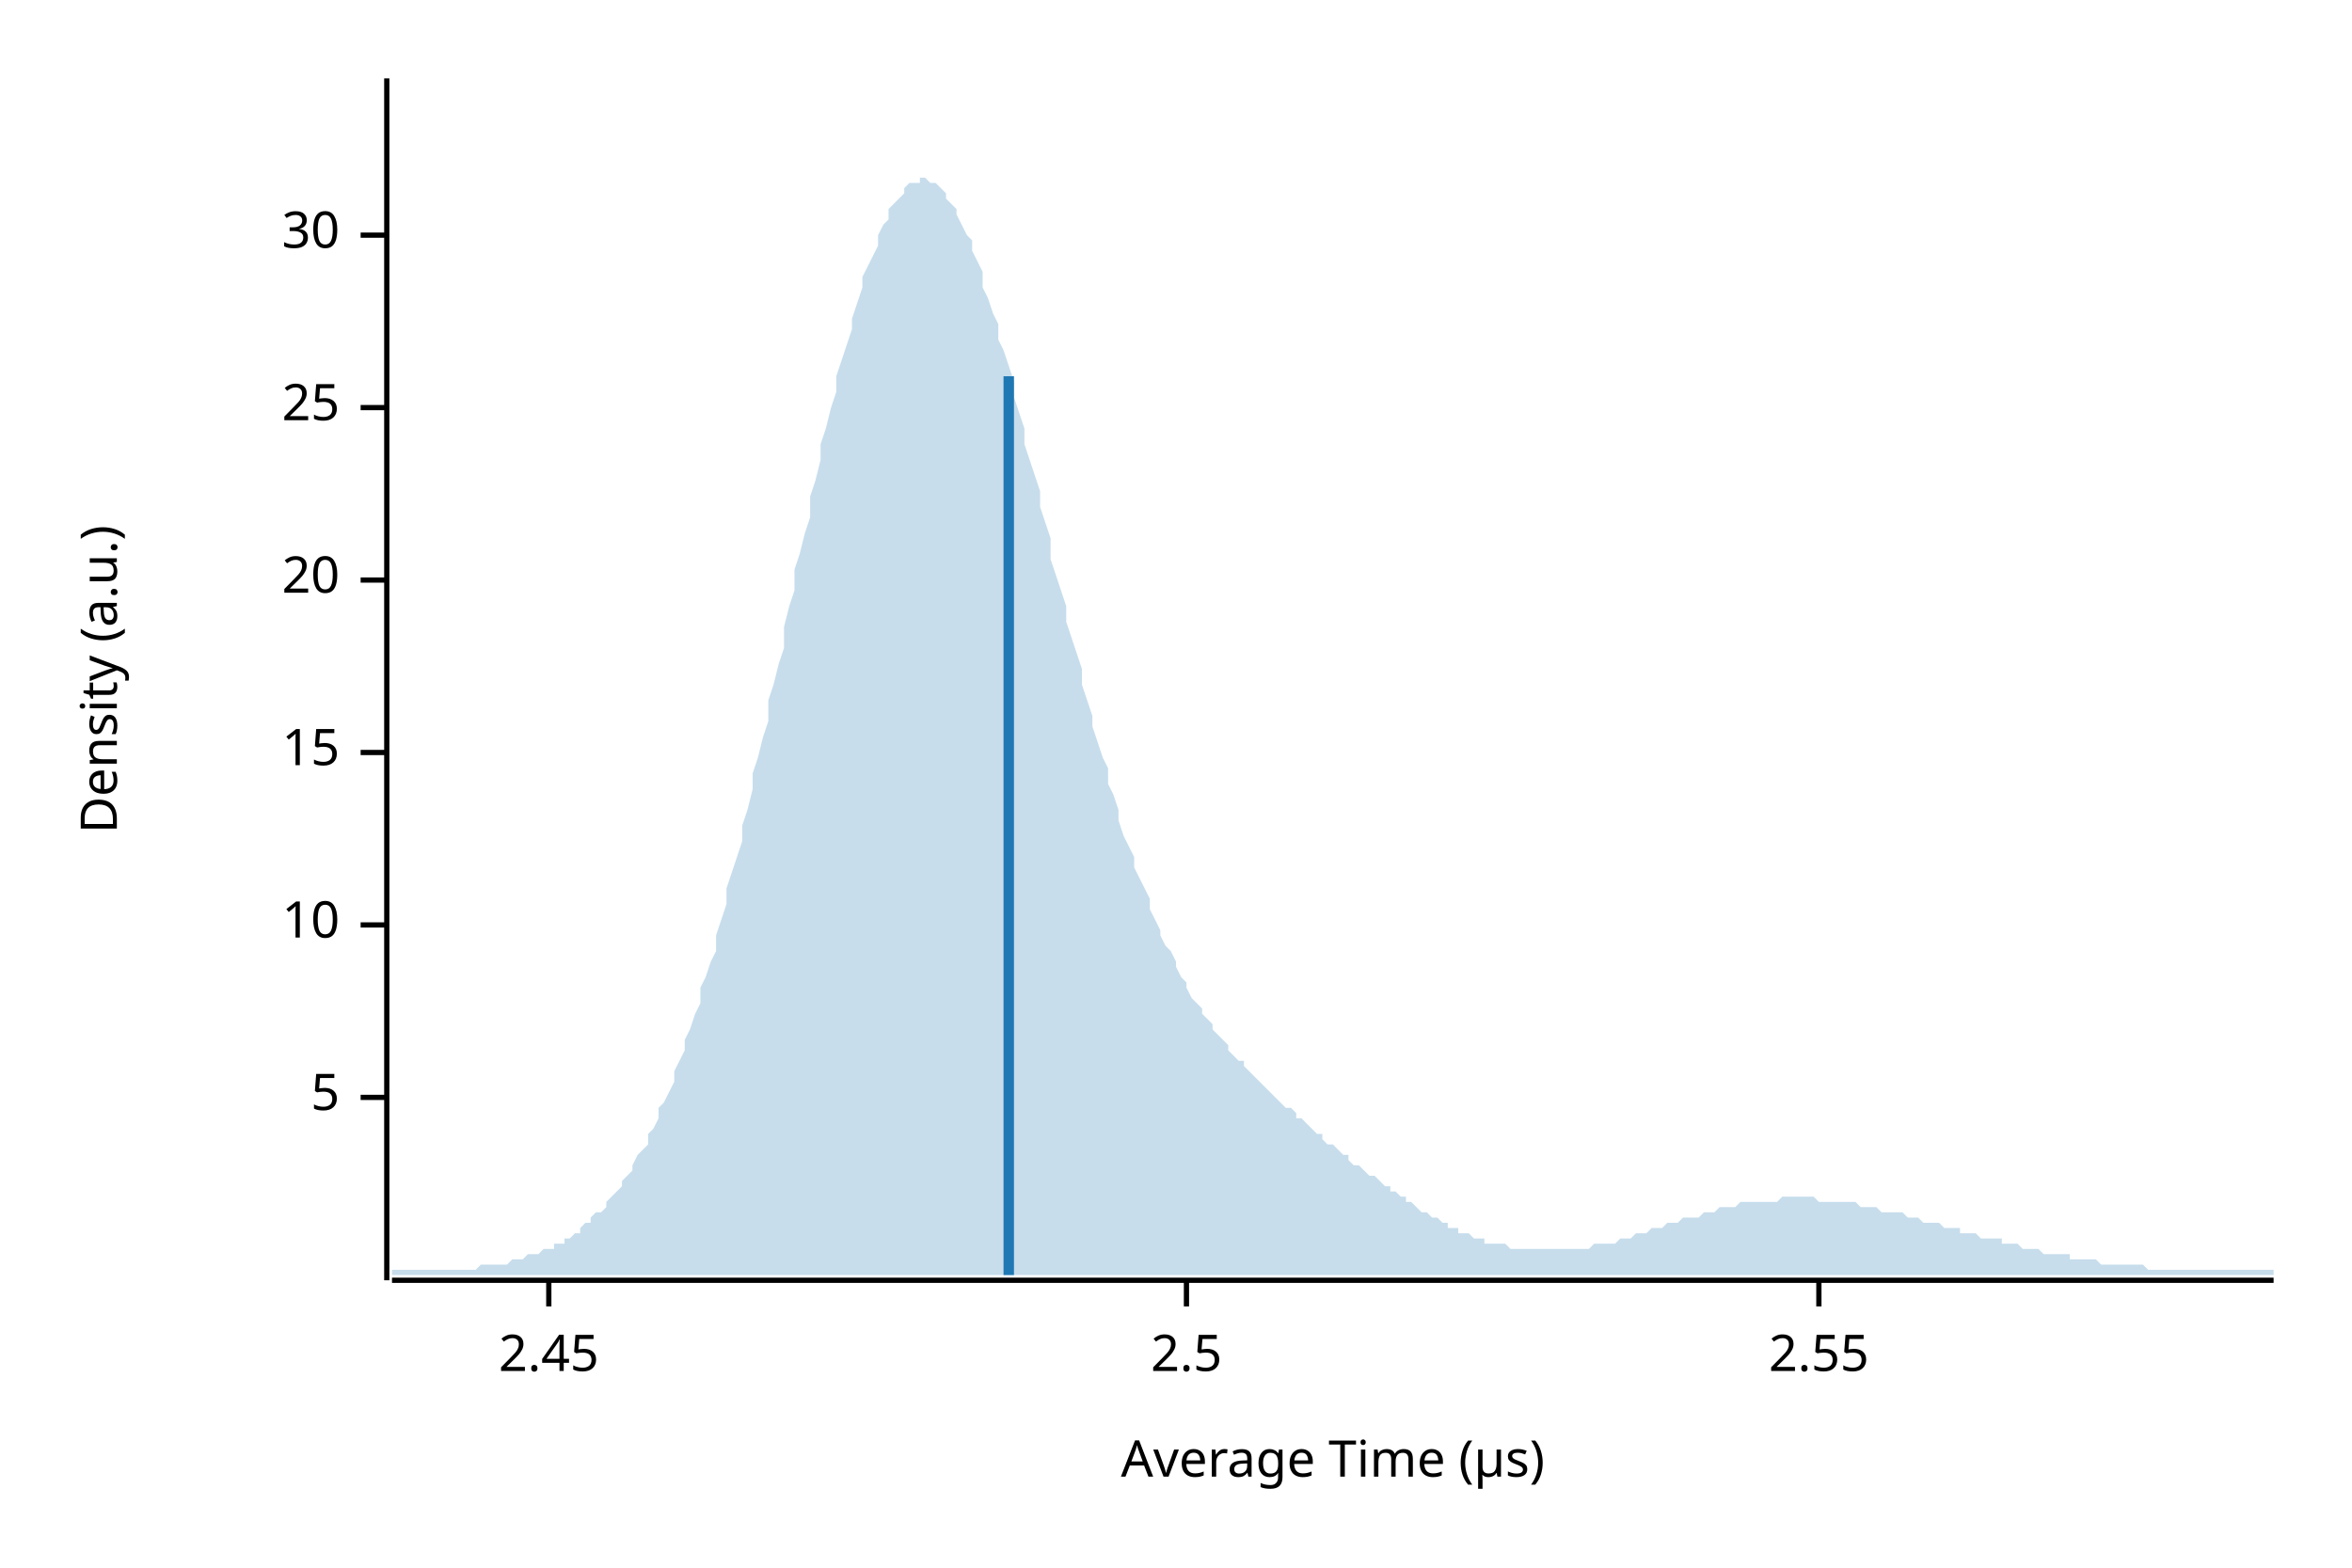
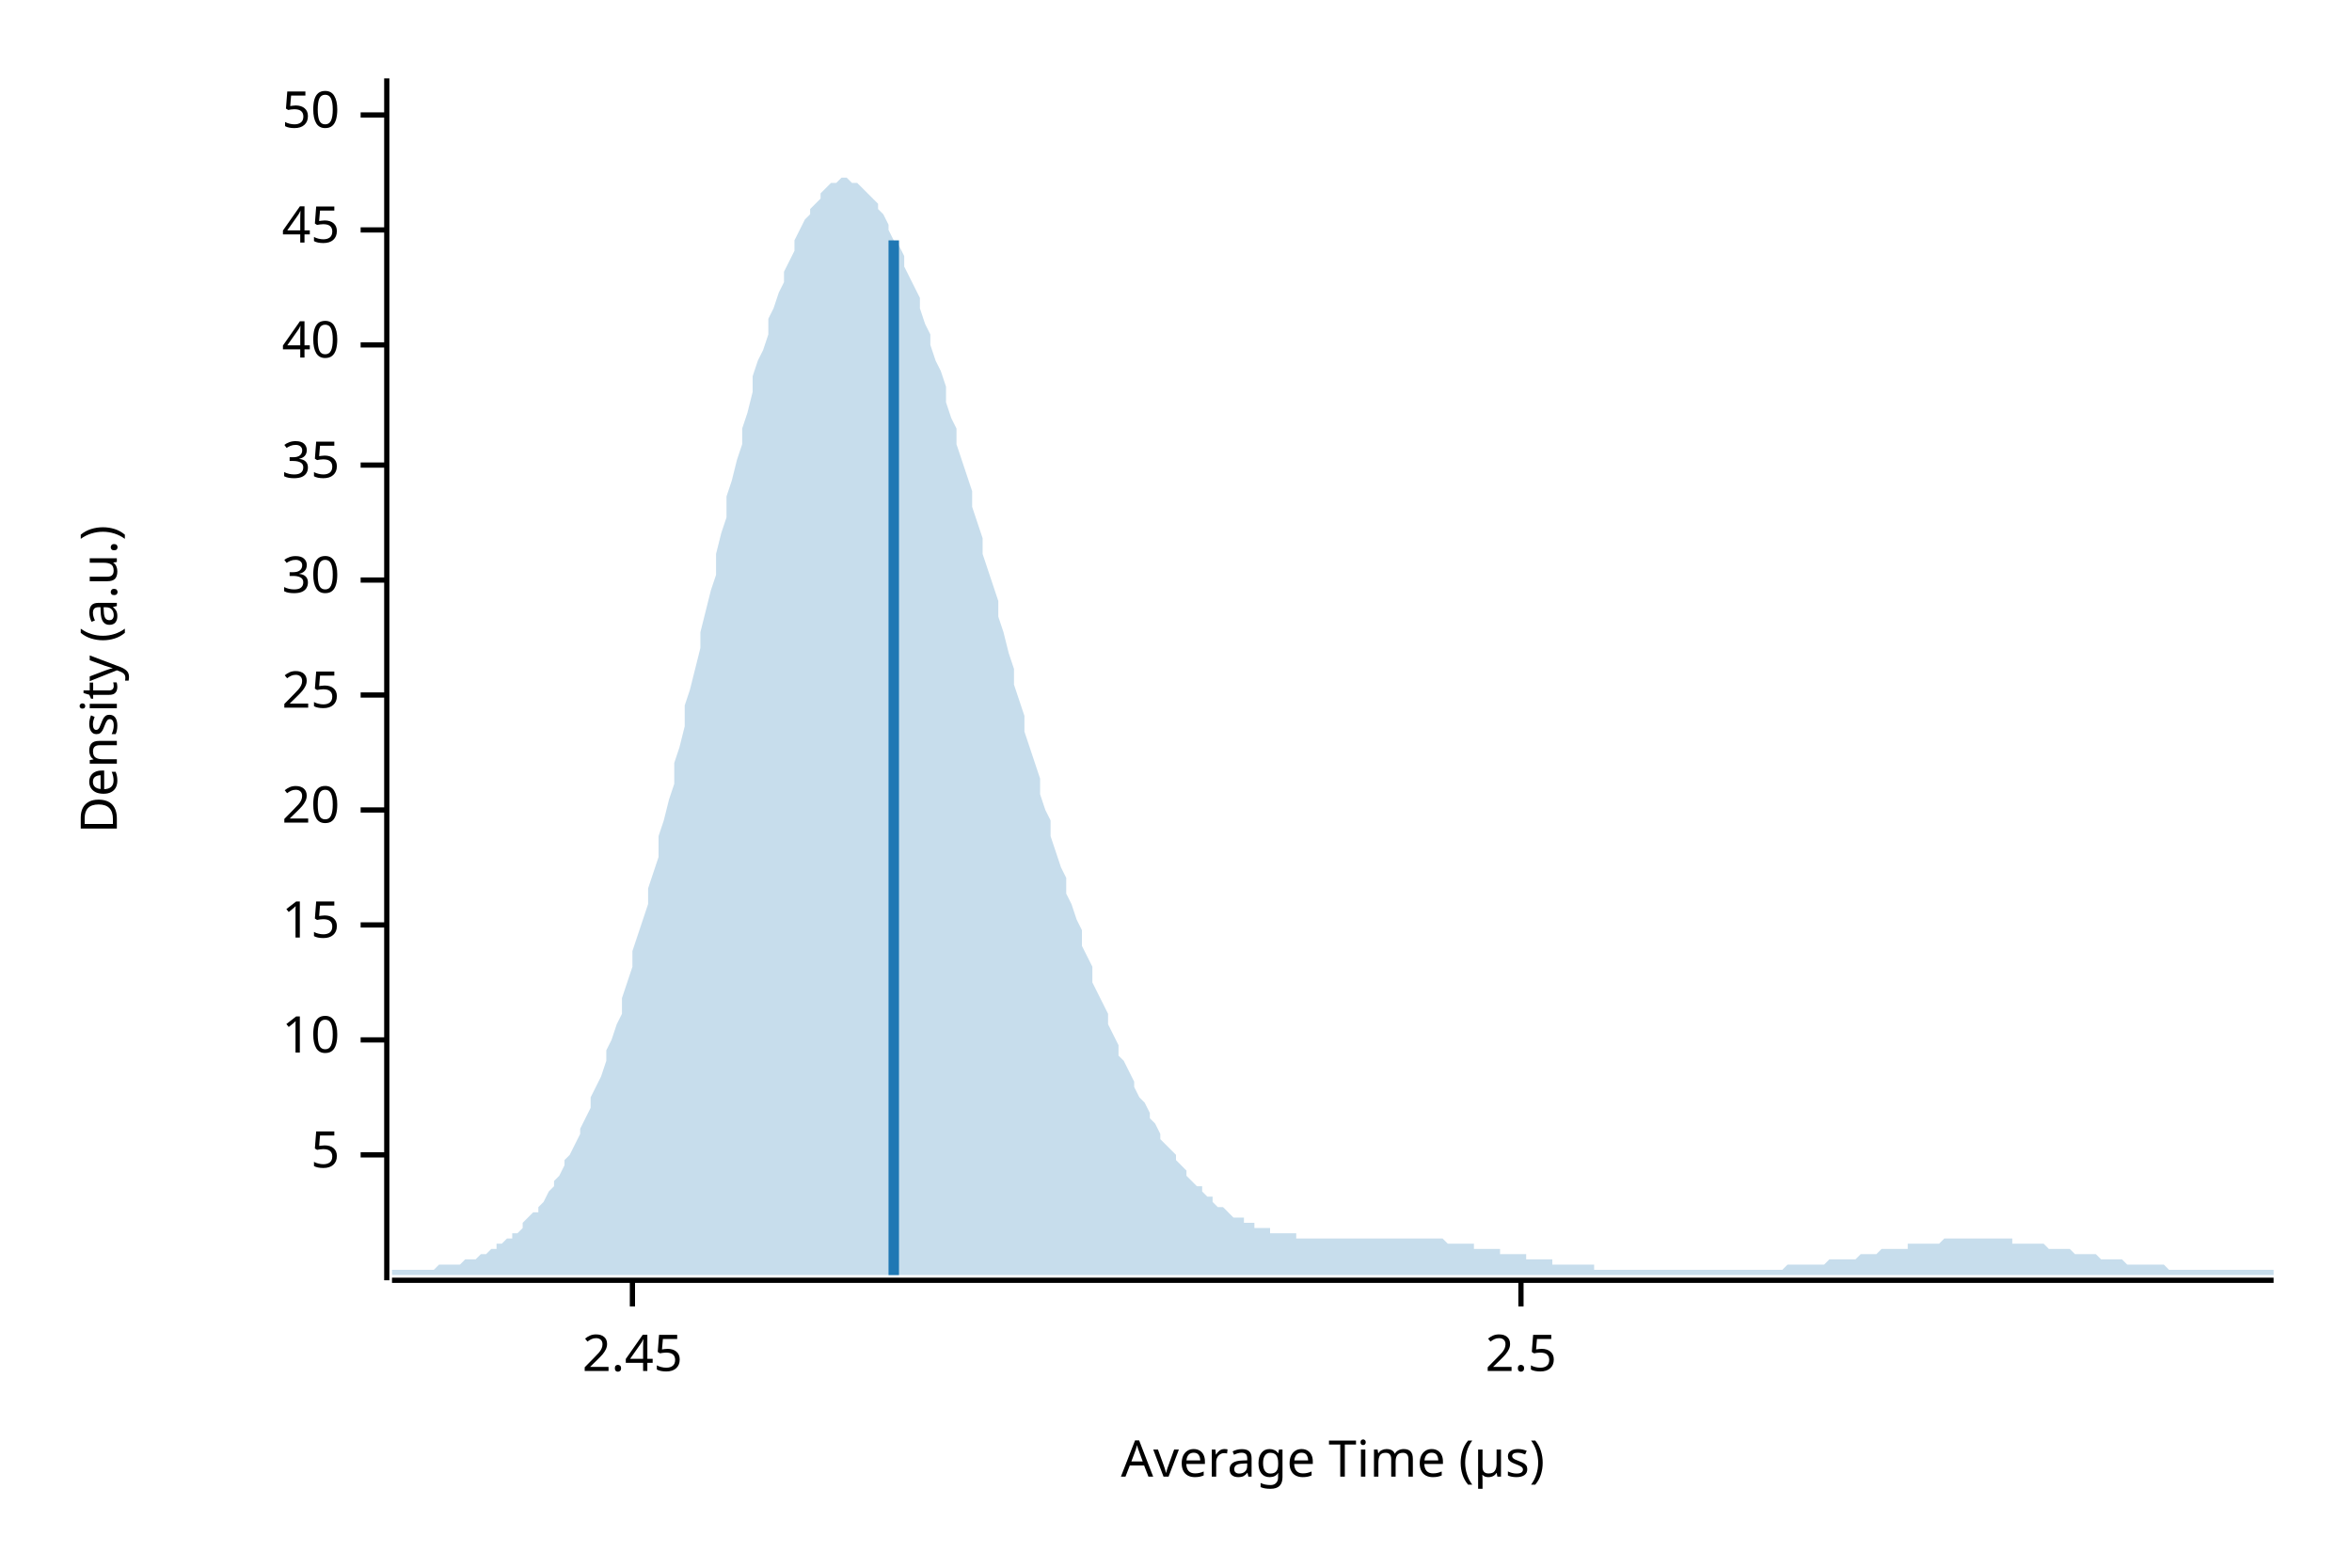
<svg xmlns="http://www.w3.org/2000/svg" width="450" height="300" viewBox="0 0 450 300">
  <text x="15" y="130" dy="0.76em" text-anchor="middle" font-family="sans-serif" font-size="9.677" opacity="1" fill="#000000" transform="rotate(270, 15, 130)">
Density (a.u.)
</text>
  <text x="255" y="285" dy="-0.5ex" text-anchor="middle" font-family="sans-serif" font-size="9.677" opacity="1" fill="#000000">
Average Time (µs)
</text>
  <polyline fill="none" opacity="1" stroke="#000000" stroke-width="1" points="74,15 74,245 " />
-   <text x="65" y="210" dy="0.5ex" text-anchor="end" font-family="sans-serif" font-size="9.677" opacity="1" fill="#000000">
+   <text x="65" y="221" dy="0.5ex" text-anchor="end" font-family="sans-serif" font-size="9.677" opacity="1" fill="#000000">
5
</text>
-   <polyline fill="none" opacity="1" stroke="#000000" stroke-width="1" points="69,210 74,210 " />
-   <text x="65" y="177" dy="0.5ex" text-anchor="end" font-family="sans-serif" font-size="9.677" opacity="1" fill="#000000">
+   <polyline fill="none" opacity="1" stroke="#000000" stroke-width="1" points="69,221 74,221 " />
+   <text x="65" y="199" dy="0.5ex" text-anchor="end" font-family="sans-serif" font-size="9.677" opacity="1" fill="#000000">
10
</text>
-   <polyline fill="none" opacity="1" stroke="#000000" stroke-width="1" points="69,177 74,177 " />
-   <text x="65" y="144" dy="0.5ex" text-anchor="end" font-family="sans-serif" font-size="9.677" opacity="1" fill="#000000">
+   <polyline fill="none" opacity="1" stroke="#000000" stroke-width="1" points="69,199 74,199 " />
+   <text x="65" y="177" dy="0.5ex" text-anchor="end" font-family="sans-serif" font-size="9.677" opacity="1" fill="#000000">
15
</text>
-   <polyline fill="none" opacity="1" stroke="#000000" stroke-width="1" points="69,144 74,144 " />
-   <text x="65" y="111" dy="0.5ex" text-anchor="end" font-family="sans-serif" font-size="9.677" opacity="1" fill="#000000">
+   <polyline fill="none" opacity="1" stroke="#000000" stroke-width="1" points="69,177 74,177 " />
+   <text x="65" y="155" dy="0.5ex" text-anchor="end" font-family="sans-serif" font-size="9.677" opacity="1" fill="#000000">
20
</text>
-   <polyline fill="none" opacity="1" stroke="#000000" stroke-width="1" points="69,111 74,111 " />
-   <text x="65" y="78" dy="0.5ex" text-anchor="end" font-family="sans-serif" font-size="9.677" opacity="1" fill="#000000">
+   <polyline fill="none" opacity="1" stroke="#000000" stroke-width="1" points="69,155 74,155 " />
+   <text x="65" y="133" dy="0.5ex" text-anchor="end" font-family="sans-serif" font-size="9.677" opacity="1" fill="#000000">
25
</text>
-   <polyline fill="none" opacity="1" stroke="#000000" stroke-width="1" points="69,78 74,78 " />
-   <text x="65" y="45" dy="0.5ex" text-anchor="end" font-family="sans-serif" font-size="9.677" opacity="1" fill="#000000">
+   <polyline fill="none" opacity="1" stroke="#000000" stroke-width="1" points="69,133 74,133 " />
+   <text x="65" y="111" dy="0.5ex" text-anchor="end" font-family="sans-serif" font-size="9.677" opacity="1" fill="#000000">
30
</text>
-   <polyline fill="none" opacity="1" stroke="#000000" stroke-width="1" points="69,45 74,45 " />
+   <polyline fill="none" opacity="1" stroke="#000000" stroke-width="1" points="69,111 74,111 " />
+   <text x="65" y="89" dy="0.5ex" text-anchor="end" font-family="sans-serif" font-size="9.677" opacity="1" fill="#000000">
+ 35
+ </text>
+   <polyline fill="none" opacity="1" stroke="#000000" stroke-width="1" points="69,89 74,89 " />
+   <text x="65" y="66" dy="0.5ex" text-anchor="end" font-family="sans-serif" font-size="9.677" opacity="1" fill="#000000">
+ 40
+ </text>
+   <polyline fill="none" opacity="1" stroke="#000000" stroke-width="1" points="69,66 74,66 " />
+   <text x="65" y="44" dy="0.5ex" text-anchor="end" font-family="sans-serif" font-size="9.677" opacity="1" fill="#000000">
+ 45
+ </text>
+   <polyline fill="none" opacity="1" stroke="#000000" stroke-width="1" points="69,44 74,44 " />
+   <text x="65" y="22" dy="0.5ex" text-anchor="end" font-family="sans-serif" font-size="9.677" opacity="1" fill="#000000">
+ 50
+ </text>
+   <polyline fill="none" opacity="1" stroke="#000000" stroke-width="1" points="69,22 74,22 " />
  <polyline fill="none" opacity="1" stroke="#000000" stroke-width="1" points="75,245 435,245 " />
-   <text x="105" y="255" dy="0.76em" text-anchor="middle" font-family="sans-serif" font-size="9.677" opacity="1" fill="#000000">
+   <text x="121" y="255" dy="0.76em" text-anchor="middle" font-family="sans-serif" font-size="9.677" opacity="1" fill="#000000">
2.45
</text>
-   <polyline fill="none" opacity="1" stroke="#000000" stroke-width="1" points="105,245 105,250 " />
-   <text x="227" y="255" dy="0.76em" text-anchor="middle" font-family="sans-serif" font-size="9.677" opacity="1" fill="#000000">
+   <polyline fill="none" opacity="1" stroke="#000000" stroke-width="1" points="121,245 121,250 " />
+   <text x="291" y="255" dy="0.76em" text-anchor="middle" font-family="sans-serif" font-size="9.677" opacity="1" fill="#000000">
2.5
</text>
-   <polyline fill="none" opacity="1" stroke="#000000" stroke-width="1" points="227,245 227,250 " />
-   <text x="348" y="255" dy="0.76em" text-anchor="middle" font-family="sans-serif" font-size="9.677" opacity="1" fill="#000000">
- 2.55
- </text>
-   <polyline fill="none" opacity="1" stroke="#000000" stroke-width="1" points="348,245 348,250 " />
-   <polygon opacity="0.25" fill="#1F78B4" points="75,243 75,243 76,243 77,243 77,243 78,243 79,243 80,243 80,243 81,243 82,243 82,243 83,243 84,243 85,243 85,243 86,243 87,243 87,243 88,243 89,243 90,243 90,243 91,243 92,242 93,242 93,242 94,242 95,242 95,242 96,242 97,242 98,241 98,241 99,241 100,241 100,241 101,240 102,240 103,240 103,240 104,239 105,239 106,239 106,238 107,238 108,238 108,237 109,237 110,236 111,236 111,235 112,234 113,234 113,233 114,232 115,232 116,231 116,230 117,229 118,228 119,227 119,226 120,225 121,224 121,223 122,221 123,220 124,219 124,217 125,216 126,214 126,212 127,211 128,209 129,207 129,205 130,203 131,201 131,199 132,197 133,194 134,192 134,189 135,187 136,184 137,182 137,179 138,176 139,173 139,170 140,167 141,164 142,161 142,158 143,155 144,151 144,148 145,145 146,141 147,138 147,134 148,131 149,127 150,124 150,120 151,116 152,113 152,109 153,106 154,102 155,99 155,95 156,92 157,88 157,85 158,82 159,78 160,75 160,72 161,69 162,66 163,63 163,61 164,58 165,55 165,53 166,51 167,49 168,47 168,45 169,43 170,42 170,40 171,39 172,38 173,37 173,36 174,35 175,35 176,35 176,34 177,34 178,35 178,35 179,35 180,36 181,37 181,38 182,39 183,40 183,41 184,43 185,45 186,46 186,48 187,50 188,52 188,55 189,57 190,60 191,62 191,65 192,67 193,70 194,73 194,76 195,79 196,82 196,85 197,88 198,91 199,94 199,97 200,100 201,103 201,107 202,110 203,113 204,116 204,119 205,122 206,125 207,128 207,131 208,134 209,137 209,139 210,142 211,145 212,147 212,150 213,152 214,155 214,157 215,160 216,162 217,164 217,166 218,168 219,170 220,172 220,174 221,176 222,178 222,179 223,181 224,182 225,184 225,185 226,187 227,188 227,189 228,191 229,192 230,193 230,194 231,195 232,196 232,197 233,198 234,199 235,200 235,201 236,202 237,203 238,203 238,204 239,205 240,206 240,206 241,207 242,208 243,209 243,209 244,210 245,211 245,211 246,212 247,212 248,213 248,214 249,214 250,215 251,216 251,216 252,217 253,217 253,218 254,219 255,219 256,220 256,220 257,221 258,221 258,222 259,223 260,223 261,224 261,224 262,225 263,225 264,226 264,226 265,227 266,227 266,228 267,228 268,229 269,229 269,230 270,230 271,231 271,231 272,232 273,232 274,233 274,233 275,233 276,234 277,234 277,235 278,235 279,235 279,236 280,236 281,236 282,237 282,237 283,237 284,237 284,238 285,238 286,238 287,238 287,238 288,238 289,239 289,239 290,239 291,239 292,239 292,239 293,239 294,239 295,239 295,239 296,239 297,239 297,239 298,239 299,239 300,239 300,239 301,239 302,239 302,239 303,239 304,239 305,238 305,238 306,238 307,238 308,238 308,238 309,238 310,237 310,237 311,237 312,237 313,236 313,236 314,236 315,236 315,236 316,235 317,235 318,235 318,235 319,234 320,234 321,234 321,234 322,233 323,233 323,233 324,233 325,233 326,232 326,232 327,232 328,232 328,232 329,231 330,231 331,231 331,231 332,231 333,230 333,230 334,230 335,230 336,230 336,230 337,230 338,230 339,230 339,230 340,230 341,229 341,229 342,229 343,229 344,229 344,229 345,229 346,229 346,229 347,229 348,230 349,230 349,230 350,230 351,230 352,230 352,230 353,230 354,230 354,230 355,230 356,231 357,231 357,231 358,231 359,231 359,231 360,232 361,232 362,232 362,232 363,232 364,232 365,233 365,233 366,233 367,233 367,233 368,234 369,234 370,234 370,234 371,234 372,235 372,235 373,235 374,235 375,235 375,236 376,236 377,236 378,236 378,236 379,237 380,237 380,237 381,237 382,237 383,237 383,238 384,238 385,238 385,238 386,238 387,239 388,239 388,239 389,239 390,239 390,239 391,240 392,240 393,240 393,240 394,240 395,240 396,240 396,241 397,241 398,241 398,241 399,241 400,241 401,241 401,241 402,242 403,242 403,242 404,242 405,242 406,242 406,242 407,242 408,242 409,242 409,242 410,242 411,243 411,243 412,243 413,243 414,243 414,243 415,243 416,243 416,243 417,243 418,243 419,243 419,243 420,243 421,243 422,243 422,243 423,243 424,243 424,243 425,243 426,243 427,243 427,243 428,243 429,243 429,243 430,243 431,243 432,243 432,243 433,243 434,243 435,243 435,244 75,244 " />
-   <polyline fill="none" opacity="1" stroke="#1F78B4" stroke-width="2" points="193,244 193,72 " />
+   <polyline fill="none" opacity="1" stroke="#000000" stroke-width="1" points="291,245 291,250 " />
+   <polygon opacity="0.25" fill="#1F78B4" points="75,243 75,243 76,243 77,243 77,243 78,243 79,243 80,243 80,243 81,243 82,243 82,243 83,243 84,242 85,242 85,242 86,242 87,242 87,242 88,242 89,241 90,241 90,241 91,241 92,240 93,240 93,240 94,239 95,239 95,238 96,238 97,237 98,237 98,236 99,236 100,235 100,234 101,233 102,232 103,232 103,231 104,230 105,228 106,227 106,226 107,225 108,223 108,222 109,221 110,219 111,217 111,216 112,214 113,212 113,210 114,208 115,206 116,203 116,201 117,199 118,196 119,194 119,191 120,188 121,185 121,182 122,179 123,176 124,173 124,170 125,167 126,164 126,160 127,157 128,153 129,150 129,146 130,143 131,139 131,135 132,132 133,128 134,124 134,121 135,117 136,113 137,110 137,106 138,102 139,99 139,95 140,92 141,88 142,85 142,82 143,79 144,75 144,72 145,69 146,67 147,64 147,61 148,59 149,56 150,54 150,52 151,50 152,48 152,46 153,44 154,42 155,41 155,40 156,39 157,38 157,37 158,36 159,35 160,35 160,35 161,34 162,34 163,35 163,35 164,35 165,36 165,36 166,37 167,38 168,39 168,40 169,41 170,43 170,44 171,46 172,47 173,49 173,51 174,53 175,55 176,57 176,59 177,62 178,64 178,66 179,69 180,71 181,74 181,77 182,80 183,82 183,85 184,88 185,91 186,94 186,97 187,100 188,103 188,106 189,109 190,112 191,115 191,118 192,121 193,125 194,128 194,131 195,134 196,137 196,140 197,143 198,146 199,149 199,152 200,155 201,157 201,160 202,163 203,166 204,168 204,171 205,173 206,176 207,178 207,181 208,183 209,185 209,188 210,190 211,192 212,194 212,196 213,198 214,200 214,202 215,203 216,205 217,207 217,208 218,210 219,211 220,213 220,214 221,215 222,217 222,218 223,219 224,220 225,221 225,222 226,223 227,224 227,225 228,226 229,227 230,227 230,228 231,229 232,229 232,230 233,231 234,231 235,232 235,232 236,233 237,233 238,233 238,234 239,234 240,234 240,235 241,235 242,235 243,235 243,236 244,236 245,236 245,236 246,236 247,236 248,236 248,237 249,237 250,237 251,237 251,237 252,237 253,237 253,237 254,237 255,237 256,237 256,237 257,237 258,237 258,237 259,237 260,237 261,237 261,237 262,237 263,237 264,237 264,237 265,237 266,237 266,237 267,237 268,237 269,237 269,237 270,237 271,237 271,237 272,237 273,237 274,237 274,237 275,237 276,237 277,238 277,238 278,238 279,238 279,238 280,238 281,238 282,238 282,239 283,239 284,239 284,239 285,239 286,239 287,239 287,240 288,240 289,240 289,240 290,240 291,240 292,240 292,241 293,241 294,241 295,241 295,241 296,241 297,241 297,242 298,242 299,242 300,242 300,242 301,242 302,242 302,242 303,242 304,242 305,242 305,243 306,243 307,243 308,243 308,243 309,243 310,243 310,243 311,243 312,243 313,243 313,243 314,243 315,243 315,243 316,243 317,243 318,243 318,243 319,243 320,243 321,243 321,243 322,243 323,243 323,243 324,243 325,243 326,243 326,243 327,243 328,243 328,243 329,243 330,243 331,243 331,243 332,243 333,243 333,243 334,243 335,243 336,243 336,243 337,243 338,243 339,243 339,243 340,243 341,243 341,243 342,242 343,242 344,242 344,242 345,242 346,242 346,242 347,242 348,242 349,242 349,242 350,241 351,241 352,241 352,241 353,241 354,241 354,241 355,241 356,240 357,240 357,240 358,240 359,240 359,240 360,239 361,239 362,239 362,239 363,239 364,239 365,239 365,238 366,238 367,238 367,238 368,238 369,238 370,238 370,238 371,238 372,237 372,237 373,237 374,237 375,237 375,237 376,237 377,237 378,237 378,237 379,237 380,237 380,237 381,237 382,237 383,237 383,237 384,237 385,237 385,238 386,238 387,238 388,238 388,238 389,238 390,238 390,238 391,238 392,239 393,239 393,239 394,239 395,239 396,239 396,239 397,240 398,240 398,240 399,240 400,240 401,240 401,240 402,241 403,241 403,241 404,241 405,241 406,241 406,241 407,242 408,242 409,242 409,242 410,242 411,242 411,242 412,242 413,242 414,242 414,242 415,243 416,243 416,243 417,243 418,243 419,243 419,243 420,243 421,243 422,243 422,243 423,243 424,243 424,243 425,243 426,243 427,243 427,243 428,243 429,243 429,243 430,243 431,243 432,243 432,243 433,243 434,243 435,243 435,244 75,244 " />
+   <polyline fill="none" opacity="1" stroke="#1F78B4" stroke-width="2" points="171,244 171,46 " />
</svg>
